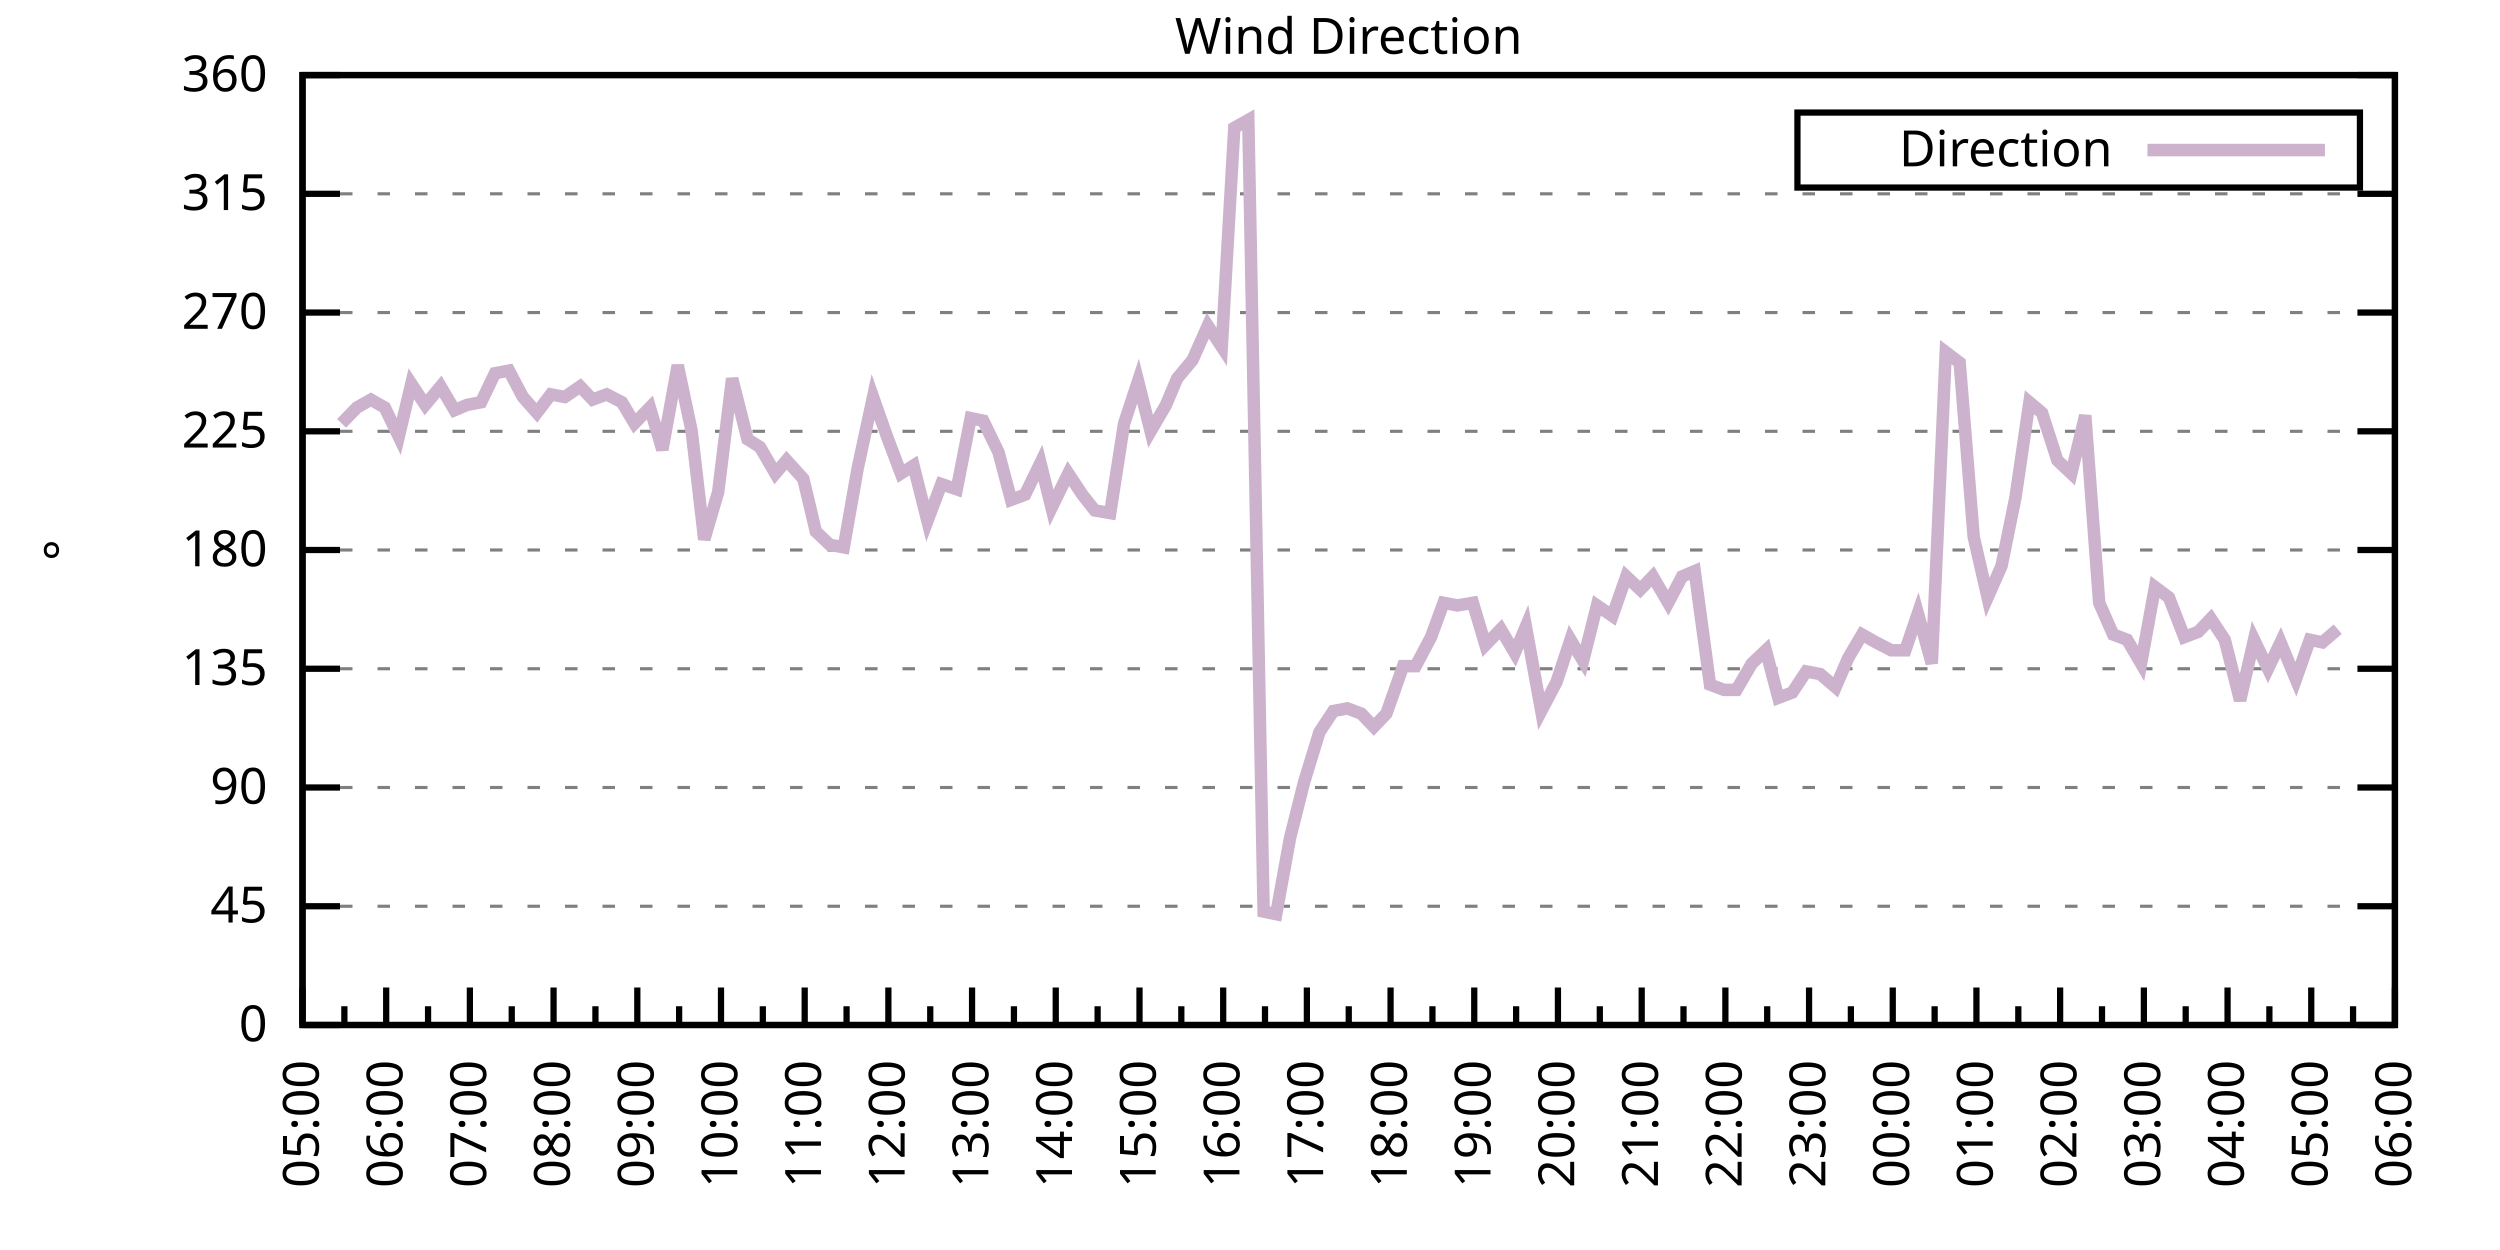
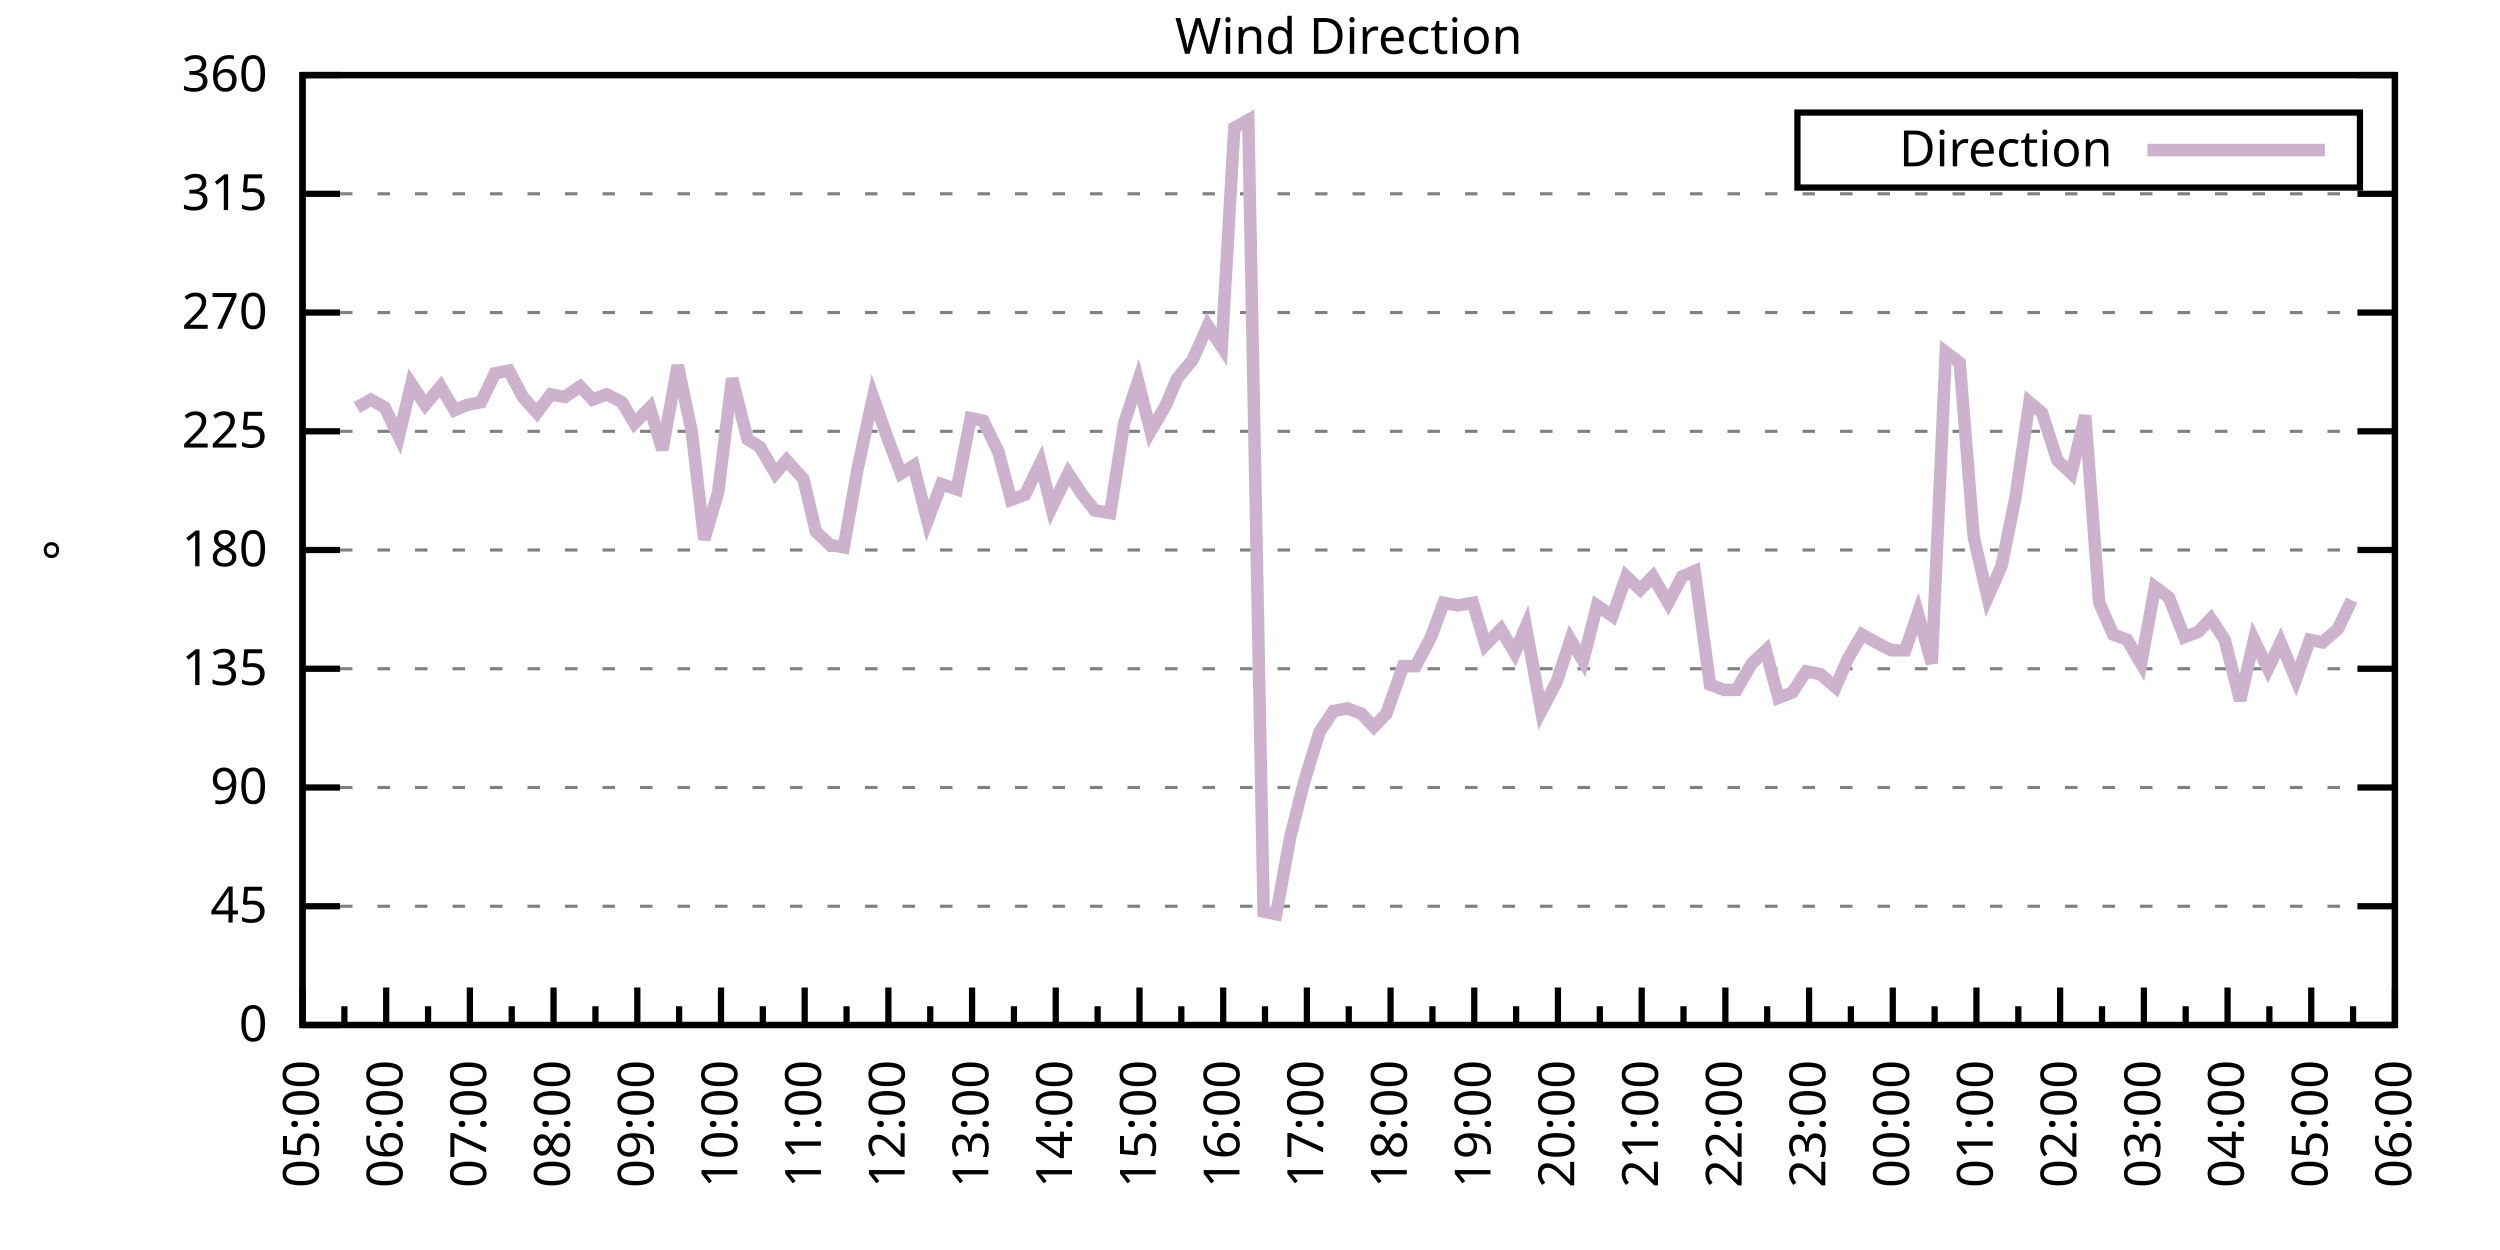
<svg xmlns="http://www.w3.org/2000/svg" xmlns:xlink="http://www.w3.org/1999/xlink" width="400" height="200" viewBox="0 0 400 200">
  <g id="gnuplot_canvas">
    <rect x="0" y="0" width="400" height="200" fill="none" />
    <defs>
      <circle id="gpDot" r="0.5" stroke-width="0.5" stroke="currentColor" />
      <path id="gpPt0" stroke-width="0.333" stroke="currentColor" d="M-1,0 h2 M0,-1 v2" />
      <path id="gpPt1" stroke-width="0.333" stroke="currentColor" d="M-1,-1 L1,1 M1,-1 L-1,1" />
      <path id="gpPt2" stroke-width="0.333" stroke="currentColor" d="M-1,0 L1,0 M0,-1 L0,1 M-1,-1 L1,1 M-1,1 L1,-1" />
      <rect id="gpPt3" stroke-width="0.333" stroke="currentColor" x="-1" y="-1" width="2" height="2" />
      <rect id="gpPt4" stroke-width="0.333" stroke="currentColor" fill="currentColor" x="-1" y="-1" width="2" height="2" />
      <circle id="gpPt5" stroke-width="0.333" stroke="currentColor" cx="0" cy="0" r="1" />
      <use xlink:href="#gpPt5" id="gpPt6" fill="currentColor" stroke="none" />
      <path id="gpPt7" stroke-width="0.333" stroke="currentColor" d="M0,-1.33 L-1.33,0.67 L1.33,0.67 z" />
      <use xlink:href="#gpPt7" id="gpPt8" fill="currentColor" stroke="none" />
      <use xlink:href="#gpPt7" id="gpPt9" stroke="currentColor" transform="rotate(180)" />
      <use xlink:href="#gpPt9" id="gpPt10" fill="currentColor" stroke="none" />
      <use xlink:href="#gpPt3" id="gpPt11" stroke="currentColor" transform="rotate(45)" />
      <use xlink:href="#gpPt11" id="gpPt12" fill="currentColor" stroke="none" />
      <path id="gpPt13" stroke-width="0.333" stroke="currentColor" d="M0,1.330 L1.265,0.411 L0.782,-1.067 L-0.782,-1.076 L-1.265,0.411 z" />
      <use xlink:href="#gpPt13" id="gpPt14" fill="currentColor" stroke="none" />
      <filter id="textbox" filterUnits="objectBoundingBox" x="0" y="0" height="1" width="1">
        <feFlood flood-color="white" flood-opacity="1" result="bgnd" />
        <feComposite in="SourceGraphic" in2="bgnd" operator="atop" />
      </filter>
      <filter id="greybox" filterUnits="objectBoundingBox" x="0" y="0" height="1" width="1">
        <feFlood flood-color="lightgrey" flood-opacity="1" result="grey" />
        <feComposite in="SourceGraphic" in2="grey" operator="atop" />
      </filter>
    </defs>
    <g fill="none" color="white" stroke="currentColor" stroke-width="1.00" stroke-linecap="butt" stroke-linejoin="miter">
</g>
    <g fill="none" color="black" stroke="currentColor" stroke-width="1.00" stroke-linecap="butt" stroke-linejoin="miter">
      <g stroke="none" shape-rendering="crispEdges">
        <polygon fill="rgb(255, 255, 255)" points="48.40,164.00 383.18,164.00 383.18,12.02 48.40,12.02 " />
      </g>
    </g>
    <g fill="none" color="black" stroke="currentColor" stroke-width="1.00" stroke-linecap="butt" stroke-linejoin="miter">
</g>
    <g fill="none" color="black" stroke="black" stroke-width="0.50" stroke-linecap="butt" stroke-linejoin="miter">
</g>
    <g fill="none" color="gray" stroke="currentColor" stroke-width="0.50" stroke-linecap="butt" stroke-linejoin="miter">
      <path stroke="gray" stroke-dasharray="2,4" class="gridline" d="M48.40,164.00 L383.19,164.00  " />
    </g>
    <g fill="none" color="gray" stroke="gray" stroke-width="1.00" stroke-linecap="butt" stroke-linejoin="miter">
</g>
    <g fill="none" color="black" stroke="currentColor" stroke-width="1.00" stroke-linecap="butt" stroke-linejoin="miter">
      <path stroke="black" d="M48.40,164.00 L54.40,164.00 M383.19,164.00 L377.19,164.00  " />
      <g transform="translate(42.80,166.60)" stroke="none" fill="black" font-family="Sans" font-size="8.00" text-anchor="end">
        <text>
          <tspan font-family="Sans"> 0</tspan>
        </text>
      </g>
    </g>
    <g fill="none" color="black" stroke="currentColor" stroke-width="1.00" stroke-linecap="butt" stroke-linejoin="miter">
</g>
    <g fill="none" color="black" stroke="black" stroke-width="0.50" stroke-linecap="butt" stroke-linejoin="miter">
</g>
    <g fill="none" color="gray" stroke="currentColor" stroke-width="0.50" stroke-linecap="butt" stroke-linejoin="miter">
      <path stroke="gray" stroke-dasharray="2,4" class="gridline" d="M48.40,145.00 L383.19,145.00  " />
    </g>
    <g fill="none" color="gray" stroke="gray" stroke-width="1.00" stroke-linecap="butt" stroke-linejoin="miter">
</g>
    <g fill="none" color="black" stroke="currentColor" stroke-width="1.00" stroke-linecap="butt" stroke-linejoin="miter">
      <path stroke="black" d="M48.40,145.00 L54.40,145.00 M383.19,145.00 L377.19,145.00  " />
      <g transform="translate(42.80,147.60)" stroke="none" fill="black" font-family="Sans" font-size="8.00" text-anchor="end">
        <text>
          <tspan font-family="Sans"> 45</tspan>
        </text>
      </g>
    </g>
    <g fill="none" color="black" stroke="currentColor" stroke-width="1.00" stroke-linecap="butt" stroke-linejoin="miter">
</g>
    <g fill="none" color="black" stroke="black" stroke-width="0.50" stroke-linecap="butt" stroke-linejoin="miter">
</g>
    <g fill="none" color="gray" stroke="currentColor" stroke-width="0.50" stroke-linecap="butt" stroke-linejoin="miter">
      <path stroke="gray" stroke-dasharray="2,4" class="gridline" d="M48.40,126.00 L383.19,126.00  " />
    </g>
    <g fill="none" color="gray" stroke="gray" stroke-width="1.00" stroke-linecap="butt" stroke-linejoin="miter">
</g>
    <g fill="none" color="black" stroke="currentColor" stroke-width="1.00" stroke-linecap="butt" stroke-linejoin="miter">
      <path stroke="black" d="M48.40,126.00 L54.40,126.00 M383.19,126.00 L377.19,126.00  " />
      <g transform="translate(42.80,128.60)" stroke="none" fill="black" font-family="Sans" font-size="8.00" text-anchor="end">
        <text>
          <tspan font-family="Sans"> 90</tspan>
        </text>
      </g>
    </g>
    <g fill="none" color="black" stroke="currentColor" stroke-width="1.00" stroke-linecap="butt" stroke-linejoin="miter">
</g>
    <g fill="none" color="black" stroke="black" stroke-width="0.50" stroke-linecap="butt" stroke-linejoin="miter">
</g>
    <g fill="none" color="gray" stroke="currentColor" stroke-width="0.50" stroke-linecap="butt" stroke-linejoin="miter">
      <path stroke="gray" stroke-dasharray="2,4" class="gridline" d="M48.40,107.00 L383.19,107.00  " />
    </g>
    <g fill="none" color="gray" stroke="gray" stroke-width="1.00" stroke-linecap="butt" stroke-linejoin="miter">
</g>
    <g fill="none" color="black" stroke="currentColor" stroke-width="1.00" stroke-linecap="butt" stroke-linejoin="miter">
      <path stroke="black" d="M48.40,107.00 L54.40,107.00 M383.19,107.00 L377.19,107.00  " />
      <g transform="translate(42.80,109.60)" stroke="none" fill="black" font-family="Sans" font-size="8.00" text-anchor="end">
        <text>
          <tspan font-family="Sans"> 135</tspan>
        </text>
      </g>
    </g>
    <g fill="none" color="black" stroke="currentColor" stroke-width="1.00" stroke-linecap="butt" stroke-linejoin="miter">
</g>
    <g fill="none" color="black" stroke="black" stroke-width="0.50" stroke-linecap="butt" stroke-linejoin="miter">
</g>
    <g fill="none" color="gray" stroke="currentColor" stroke-width="0.50" stroke-linecap="butt" stroke-linejoin="miter">
      <path stroke="gray" stroke-dasharray="2,4" class="gridline" d="M48.40,88.00 L383.19,88.00  " />
    </g>
    <g fill="none" color="gray" stroke="gray" stroke-width="1.00" stroke-linecap="butt" stroke-linejoin="miter">
</g>
    <g fill="none" color="black" stroke="currentColor" stroke-width="1.00" stroke-linecap="butt" stroke-linejoin="miter">
      <path stroke="black" d="M48.40,88.00 L54.40,88.00 M383.19,88.00 L377.19,88.00  " />
      <g transform="translate(42.80,90.60)" stroke="none" fill="black" font-family="Sans" font-size="8.00" text-anchor="end">
        <text>
          <tspan font-family="Sans"> 180</tspan>
        </text>
      </g>
    </g>
    <g fill="none" color="black" stroke="currentColor" stroke-width="1.00" stroke-linecap="butt" stroke-linejoin="miter">
</g>
    <g fill="none" color="black" stroke="black" stroke-width="0.50" stroke-linecap="butt" stroke-linejoin="miter">
</g>
    <g fill="none" color="gray" stroke="currentColor" stroke-width="0.50" stroke-linecap="butt" stroke-linejoin="miter">
      <path stroke="gray" stroke-dasharray="2,4" class="gridline" d="M48.40,69.01 L383.19,69.01  " />
    </g>
    <g fill="none" color="gray" stroke="gray" stroke-width="1.00" stroke-linecap="butt" stroke-linejoin="miter">
</g>
    <g fill="none" color="black" stroke="currentColor" stroke-width="1.00" stroke-linecap="butt" stroke-linejoin="miter">
      <path stroke="black" d="M48.40,69.01 L54.40,69.01 M383.19,69.01 L377.19,69.01  " />
      <g transform="translate(42.80,71.61)" stroke="none" fill="black" font-family="Sans" font-size="8.00" text-anchor="end">
        <text>
          <tspan font-family="Sans"> 225</tspan>
        </text>
      </g>
    </g>
    <g fill="none" color="black" stroke="currentColor" stroke-width="1.00" stroke-linecap="butt" stroke-linejoin="miter">
</g>
    <g fill="none" color="black" stroke="black" stroke-width="0.50" stroke-linecap="butt" stroke-linejoin="miter">
</g>
    <g fill="none" color="gray" stroke="currentColor" stroke-width="0.50" stroke-linecap="butt" stroke-linejoin="miter">
      <path stroke="gray" stroke-dasharray="2,4" class="gridline" d="M48.40,50.01 L383.19,50.01  " />
    </g>
    <g fill="none" color="gray" stroke="gray" stroke-width="1.00" stroke-linecap="butt" stroke-linejoin="miter">
</g>
    <g fill="none" color="black" stroke="currentColor" stroke-width="1.00" stroke-linecap="butt" stroke-linejoin="miter">
      <path stroke="black" d="M48.40,50.01 L54.40,50.01 M383.19,50.01 L377.19,50.01  " />
      <g transform="translate(42.80,52.61)" stroke="none" fill="black" font-family="Sans" font-size="8.00" text-anchor="end">
        <text>
          <tspan font-family="Sans"> 270</tspan>
        </text>
      </g>
    </g>
    <g fill="none" color="black" stroke="currentColor" stroke-width="1.00" stroke-linecap="butt" stroke-linejoin="miter">
</g>
    <g fill="none" color="black" stroke="black" stroke-width="0.50" stroke-linecap="butt" stroke-linejoin="miter">
</g>
    <g fill="none" color="gray" stroke="currentColor" stroke-width="0.50" stroke-linecap="butt" stroke-linejoin="miter">
      <path stroke="gray" stroke-dasharray="2,4" class="gridline" d="M48.40,31.01 L383.19,31.01  " />
    </g>
    <g fill="none" color="gray" stroke="gray" stroke-width="1.00" stroke-linecap="butt" stroke-linejoin="miter">
</g>
    <g fill="none" color="black" stroke="currentColor" stroke-width="1.00" stroke-linecap="butt" stroke-linejoin="miter">
      <path stroke="black" d="M48.40,31.01 L54.40,31.01 M383.19,31.01 L377.19,31.01  " />
      <g transform="translate(42.80,33.61)" stroke="none" fill="black" font-family="Sans" font-size="8.00" text-anchor="end">
        <text>
          <tspan font-family="Sans"> 315</tspan>
        </text>
      </g>
    </g>
    <g fill="none" color="black" stroke="currentColor" stroke-width="1.00" stroke-linecap="butt" stroke-linejoin="miter">
</g>
    <g fill="none" color="black" stroke="black" stroke-width="0.50" stroke-linecap="butt" stroke-linejoin="miter">
</g>
    <g fill="none" color="gray" stroke="currentColor" stroke-width="0.50" stroke-linecap="butt" stroke-linejoin="miter">
      <path stroke="gray" stroke-dasharray="2,4" class="gridline" d="M48.40,12.01 L383.19,12.01  " />
    </g>
    <g fill="none" color="gray" stroke="gray" stroke-width="1.00" stroke-linecap="butt" stroke-linejoin="miter">
</g>
    <g fill="none" color="black" stroke="currentColor" stroke-width="1.00" stroke-linecap="butt" stroke-linejoin="miter">
      <path stroke="black" d="M48.40,12.01 L54.40,12.01 M383.19,12.01 L377.19,12.01  " />
      <g transform="translate(42.80,14.61)" stroke="none" fill="black" font-family="Sans" font-size="8.00" text-anchor="end">
        <text>
          <tspan font-family="Sans"> 360</tspan>
        </text>
      </g>
    </g>
    <g fill="none" color="black" stroke="currentColor" stroke-width="1.00" stroke-linecap="butt" stroke-linejoin="miter">
      <path stroke="black" d="M48.40,164.00 L48.40,158.00  " />
      <g transform="translate(51.00,169.60) rotate(270)" stroke="none" fill="black" font-family="Sans" font-size="8.00" text-anchor="end">
        <text>
          <tspan font-family="Sans">05:00</tspan>
        </text>
      </g>
    </g>
    <g fill="none" color="black" stroke="currentColor" stroke-width="1.00" stroke-linecap="butt" stroke-linejoin="miter">
      <path stroke="black" d="M55.10,164.00 L55.10,161.00 M61.79,164.00 L61.79,158.00  " />
      <g transform="translate(64.39,169.60) rotate(270)" stroke="none" fill="black" font-family="Sans" font-size="8.00" text-anchor="end">
        <text>
          <tspan font-family="Sans">06:00</tspan>
        </text>
      </g>
    </g>
    <g fill="none" color="black" stroke="currentColor" stroke-width="1.00" stroke-linecap="butt" stroke-linejoin="miter">
      <path stroke="black" d="M68.49,164.00 L68.49,161.00 M75.18,164.00 L75.18,158.00  " />
      <g transform="translate(77.78,169.60) rotate(270)" stroke="none" fill="black" font-family="Sans" font-size="8.00" text-anchor="end">
        <text>
          <tspan font-family="Sans">07:00</tspan>
        </text>
      </g>
    </g>
    <g fill="none" color="black" stroke="currentColor" stroke-width="1.00" stroke-linecap="butt" stroke-linejoin="miter">
      <path stroke="black" d="M81.88,164.00 L81.88,161.00 M88.57,164.00 L88.57,158.00  " />
      <g transform="translate(91.17,169.60) rotate(270)" stroke="none" fill="black" font-family="Sans" font-size="8.00" text-anchor="end">
        <text>
          <tspan font-family="Sans">08:00</tspan>
        </text>
      </g>
    </g>
    <g fill="none" color="black" stroke="currentColor" stroke-width="1.00" stroke-linecap="butt" stroke-linejoin="miter">
      <path stroke="black" d="M95.27,164.00 L95.27,161.00 M101.97,164.00 L101.97,158.00  " />
      <g transform="translate(104.57,169.60) rotate(270)" stroke="none" fill="black" font-family="Sans" font-size="8.00" text-anchor="end">
        <text>
          <tspan font-family="Sans">09:00</tspan>
        </text>
      </g>
    </g>
    <g fill="none" color="black" stroke="currentColor" stroke-width="1.00" stroke-linecap="butt" stroke-linejoin="miter">
      <path stroke="black" d="M108.66,164.00 L108.66,161.00 M115.36,164.00 L115.36,158.00  " />
      <g transform="translate(117.96,169.60) rotate(270)" stroke="none" fill="black" font-family="Sans" font-size="8.00" text-anchor="end">
        <text>
          <tspan font-family="Sans">10:00</tspan>
        </text>
      </g>
    </g>
    <g fill="none" color="black" stroke="currentColor" stroke-width="1.00" stroke-linecap="butt" stroke-linejoin="miter">
      <path stroke="black" d="M122.05,164.00 L122.05,161.00 M128.75,164.00 L128.75,158.00  " />
      <g transform="translate(131.35,169.60) rotate(270)" stroke="none" fill="black" font-family="Sans" font-size="8.00" text-anchor="end">
        <text>
          <tspan font-family="Sans">11:00</tspan>
        </text>
      </g>
    </g>
    <g fill="none" color="black" stroke="currentColor" stroke-width="1.00" stroke-linecap="butt" stroke-linejoin="miter">
      <path stroke="black" d="M135.45,164.00 L135.45,161.00 M142.14,164.00 L142.14,158.00  " />
      <g transform="translate(144.74,169.60) rotate(270)" stroke="none" fill="black" font-family="Sans" font-size="8.00" text-anchor="end">
        <text>
          <tspan font-family="Sans">12:00</tspan>
        </text>
      </g>
    </g>
    <g fill="none" color="black" stroke="currentColor" stroke-width="1.00" stroke-linecap="butt" stroke-linejoin="miter">
      <path stroke="black" d="M148.84,164.00 L148.84,161.00 M155.53,164.00 L155.53,158.00  " />
      <g transform="translate(158.13,169.60) rotate(270)" stroke="none" fill="black" font-family="Sans" font-size="8.00" text-anchor="end">
        <text>
          <tspan font-family="Sans">13:00</tspan>
        </text>
      </g>
    </g>
    <g fill="none" color="black" stroke="currentColor" stroke-width="1.00" stroke-linecap="butt" stroke-linejoin="miter">
      <path stroke="black" d="M162.23,164.00 L162.23,161.00 M168.92,164.00 L168.92,158.00  " />
      <g transform="translate(171.52,169.60) rotate(270)" stroke="none" fill="black" font-family="Sans" font-size="8.00" text-anchor="end">
        <text>
          <tspan font-family="Sans">14:00</tspan>
        </text>
      </g>
    </g>
    <g fill="none" color="black" stroke="currentColor" stroke-width="1.00" stroke-linecap="butt" stroke-linejoin="miter">
      <path stroke="black" d="M175.62,164.00 L175.62,161.00 M182.32,164.00 L182.32,158.00  " />
      <g transform="translate(184.92,169.60) rotate(270)" stroke="none" fill="black" font-family="Sans" font-size="8.00" text-anchor="end">
        <text>
          <tspan font-family="Sans">15:00</tspan>
        </text>
      </g>
    </g>
    <g fill="none" color="black" stroke="currentColor" stroke-width="1.00" stroke-linecap="butt" stroke-linejoin="miter">
      <path stroke="black" d="M189.01,164.00 L189.01,161.00 M195.71,164.00 L195.71,158.00  " />
      <g transform="translate(198.31,169.60) rotate(270)" stroke="none" fill="black" font-family="Sans" font-size="8.00" text-anchor="end">
        <text>
          <tspan font-family="Sans">16:00</tspan>
        </text>
      </g>
    </g>
    <g fill="none" color="black" stroke="currentColor" stroke-width="1.00" stroke-linecap="butt" stroke-linejoin="miter">
      <path stroke="black" d="M202.40,164.00 L202.40,161.00 M209.10,164.00 L209.10,158.00  " />
      <g transform="translate(211.70,169.60) rotate(270)" stroke="none" fill="black" font-family="Sans" font-size="8.00" text-anchor="end">
        <text>
          <tspan font-family="Sans">17:00</tspan>
        </text>
      </g>
    </g>
    <g fill="none" color="black" stroke="currentColor" stroke-width="1.00" stroke-linecap="butt" stroke-linejoin="miter">
      <path stroke="black" d="M215.80,164.00 L215.80,161.00 M222.49,164.00 L222.49,158.00  " />
      <g transform="translate(225.09,169.60) rotate(270)" stroke="none" fill="black" font-family="Sans" font-size="8.00" text-anchor="end">
        <text>
          <tspan font-family="Sans">18:00</tspan>
        </text>
      </g>
    </g>
    <g fill="none" color="black" stroke="currentColor" stroke-width="1.00" stroke-linecap="butt" stroke-linejoin="miter">
      <path stroke="black" d="M229.19,164.00 L229.19,161.00 M235.88,164.00 L235.88,158.00  " />
      <g transform="translate(238.48,169.60) rotate(270)" stroke="none" fill="black" font-family="Sans" font-size="8.00" text-anchor="end">
        <text>
          <tspan font-family="Sans">19:00</tspan>
        </text>
      </g>
    </g>
    <g fill="none" color="black" stroke="currentColor" stroke-width="1.00" stroke-linecap="butt" stroke-linejoin="miter">
      <path stroke="black" d="M242.58,164.00 L242.58,161.00 M249.27,164.00 L249.27,158.00  " />
      <g transform="translate(251.87,169.60) rotate(270)" stroke="none" fill="black" font-family="Sans" font-size="8.00" text-anchor="end">
        <text>
          <tspan font-family="Sans">20:00</tspan>
        </text>
      </g>
    </g>
    <g fill="none" color="black" stroke="currentColor" stroke-width="1.00" stroke-linecap="butt" stroke-linejoin="miter">
      <path stroke="black" d="M255.97,164.00 L255.97,161.00 M262.67,164.00 L262.67,158.00  " />
      <g transform="translate(265.27,169.60) rotate(270)" stroke="none" fill="black" font-family="Sans" font-size="8.00" text-anchor="end">
        <text>
          <tspan font-family="Sans">21:00</tspan>
        </text>
      </g>
    </g>
    <g fill="none" color="black" stroke="currentColor" stroke-width="1.00" stroke-linecap="butt" stroke-linejoin="miter">
      <path stroke="black" d="M269.36,164.00 L269.36,161.00 M276.06,164.00 L276.06,158.00  " />
      <g transform="translate(278.66,169.60) rotate(270)" stroke="none" fill="black" font-family="Sans" font-size="8.00" text-anchor="end">
        <text>
          <tspan font-family="Sans">22:00</tspan>
        </text>
      </g>
    </g>
    <g fill="none" color="black" stroke="currentColor" stroke-width="1.00" stroke-linecap="butt" stroke-linejoin="miter">
      <path stroke="black" d="M282.75,164.00 L282.75,161.00 M289.45,164.00 L289.45,158.00  " />
      <g transform="translate(292.05,169.60) rotate(270)" stroke="none" fill="black" font-family="Sans" font-size="8.00" text-anchor="end">
        <text>
          <tspan font-family="Sans">23:00</tspan>
        </text>
      </g>
    </g>
    <g fill="none" color="black" stroke="currentColor" stroke-width="1.00" stroke-linecap="butt" stroke-linejoin="miter">
      <path stroke="black" d="M296.14,164.00 L296.14,161.00 M302.84,164.00 L302.84,158.00  " />
      <g transform="translate(305.44,169.60) rotate(270)" stroke="none" fill="black" font-family="Sans" font-size="8.00" text-anchor="end">
        <text>
          <tspan font-family="Sans">00:00</tspan>
        </text>
      </g>
    </g>
    <g fill="none" color="black" stroke="currentColor" stroke-width="1.00" stroke-linecap="butt" stroke-linejoin="miter">
      <path stroke="black" d="M309.54,164.00 L309.54,161.00 M316.23,164.00 L316.23,158.00  " />
      <g transform="translate(318.83,169.60) rotate(270)" stroke="none" fill="black" font-family="Sans" font-size="8.00" text-anchor="end">
        <text>
          <tspan font-family="Sans">01:00</tspan>
        </text>
      </g>
    </g>
    <g fill="none" color="black" stroke="currentColor" stroke-width="1.00" stroke-linecap="butt" stroke-linejoin="miter">
      <path stroke="black" d="M322.93,164.00 L322.93,161.00 M329.62,164.00 L329.62,158.00  " />
      <g transform="translate(332.22,169.60) rotate(270)" stroke="none" fill="black" font-family="Sans" font-size="8.00" text-anchor="end">
        <text>
          <tspan font-family="Sans">02:00</tspan>
        </text>
      </g>
    </g>
    <g fill="none" color="black" stroke="currentColor" stroke-width="1.00" stroke-linecap="butt" stroke-linejoin="miter">
      <path stroke="black" d="M336.32,164.00 L336.32,161.00 M343.02,164.00 L343.02,158.00  " />
      <g transform="translate(345.62,169.60) rotate(270)" stroke="none" fill="black" font-family="Sans" font-size="8.00" text-anchor="end">
        <text>
          <tspan font-family="Sans">03:00</tspan>
        </text>
      </g>
    </g>
    <g fill="none" color="black" stroke="currentColor" stroke-width="1.00" stroke-linecap="butt" stroke-linejoin="miter">
      <path stroke="black" d="M349.71,164.00 L349.71,161.00 M356.41,164.00 L356.41,158.00  " />
      <g transform="translate(359.01,169.60) rotate(270)" stroke="none" fill="black" font-family="Sans" font-size="8.00" text-anchor="end">
        <text>
          <tspan font-family="Sans">04:00</tspan>
        </text>
      </g>
    </g>
    <g fill="none" color="black" stroke="currentColor" stroke-width="1.00" stroke-linecap="butt" stroke-linejoin="miter">
      <path stroke="black" d="M363.10,164.00 L363.10,161.00 M369.80,164.00 L369.80,158.00  " />
      <g transform="translate(372.40,169.60) rotate(270)" stroke="none" fill="black" font-family="Sans" font-size="8.00" text-anchor="end">
        <text>
          <tspan font-family="Sans">05:00</tspan>
        </text>
      </g>
    </g>
    <g fill="none" color="black" stroke="currentColor" stroke-width="1.00" stroke-linecap="butt" stroke-linejoin="miter">
      <path stroke="black" d="M376.49,164.00 L376.49,161.00 M383.19,164.00 L383.19,158.00  " />
      <g transform="translate(385.79,169.60) rotate(270)" stroke="none" fill="black" font-family="Sans" font-size="8.00" text-anchor="end">
        <text>
          <tspan font-family="Sans">06:00</tspan>
        </text>
      </g>
    </g>
    <g fill="none" color="black" stroke="currentColor" stroke-width="1.00" stroke-linecap="butt" stroke-linejoin="miter">
</g>
    <g fill="none" color="black" stroke="currentColor" stroke-width="1.00" stroke-linecap="butt" stroke-linejoin="miter">
      <path stroke="black" d="M48.40,12.01 L48.40,164.00 L383.19,164.00 L383.19,12.01 L48.40,12.01 Z  " />
    </g>
    <g fill="none" color="black" stroke="currentColor" stroke-width="1.00" stroke-linecap="butt" stroke-linejoin="miter">
      <g transform="translate(12.80,88.01) rotate(270)" stroke="none" fill="black" font-family="Sans" font-size="8.00" text-anchor="middle">
        <text>
          <tspan font-family="Sans">°</tspan>
        </text>
      </g>
    </g>
    <g fill="none" color="black" stroke="currentColor" stroke-width="1.00" stroke-linecap="butt" stroke-linejoin="miter">
</g>
    <g fill="none" color="black" stroke="currentColor" stroke-width="1.00" stroke-linecap="butt" stroke-linejoin="miter">
      <path stroke="black" d="M287.59,30.01 L287.59,18.01 L377.59,18.01 L377.59,30.01 L287.59,30.01 Z  " />
    </g>
    <g id="Wind_direction_plot_1">
      <g fill="none" color="white" stroke="black" stroke-width="2.00" stroke-linecap="butt" stroke-linejoin="miter">
</g>
      <g fill="none" color="black" stroke="currentColor" stroke-width="2.00" stroke-linecap="butt" stroke-linejoin="miter">
        <g transform="translate(337.99,26.61)" stroke="none" fill="black" font-family="Sans" font-size="8.00" text-anchor="end">
          <text>
            <tspan font-family="Sans">Direction</tspan>
          </text>
        </g>
      </g>
      <g fill="none" color="black" stroke="currentColor" stroke-width="2.00" stroke-linecap="butt" stroke-linejoin="miter">
-         <path stroke="rgb(204, 178, 204)" d="M343.59,24.01 L371.99,24.01 M54.65,67.74 L57.10,65.21 L59.34,63.94 L61.57,65.21 L63.80,69.85 L65.81,61.41   L68.04,64.78 L70.50,61.83 L72.73,65.63 L74.74,64.78 L76.97,64.36 L79.20,59.72 L81.43,59.30 L83.66,63.52   L85.90,66.05 L88.13,63.10 L90.36,63.52 L92.82,61.83 L94.82,63.94 L97.06,63.10 L99.51,64.36 L101.52,67.74   L103.98,65.21 L105.98,71.96 L108.44,58.45 L110.67,69.01 L112.68,86.32 L114.91,78.72 L117.14,60.56 L119.60,70.27   L121.61,71.54 L124.06,75.76 L125.85,73.65 L128.53,76.61 L130.54,85.05 L132.77,87.16 L135.00,87.58 L137.23,74.92   L139.69,63.52 L141.92,69.85 L144.15,75.76 L146.16,74.49 L148.39,83.36 L150.62,77.45 L153.08,78.29 L155.31,66.90   L157.32,67.32 L159.77,72.38 L161.78,79.98 L164.01,79.14 L166.47,74.07 L168.25,81.25 L170.93,75.76 L173.17,79.14   L175.17,81.67 L177.63,82.09 L179.86,67.74 L182.09,60.98 L184.10,69.01 L186.56,64.78 L188.34,60.56 L190.80,57.61   L193.25,52.12 L195.48,55.50 L197.49,20.45 L199.73,19.19 L202.18,145.85 L204.19,146.27 L206.42,134.02 L208.65,125.16   L211.11,117.14 L213.34,113.76 L215.57,113.34 L217.80,114.18 L219.81,116.29 L221.82,114.18 L224.50,106.58 L226.51,106.58   L228.96,101.94 L230.97,96.45 L233.20,96.87 L235.66,96.45 L237.67,103.20 L240.12,100.67 L242.36,104.47 L244.14,100.25   L246.60,113.76 L249.05,109.11 L251.28,102.36 L253.29,105.74 L255.52,96.87 L257.98,98.56 L260.21,92.23 L262.44,94.34   L264.45,92.23 L266.91,96.45 L269.14,92.23 L271.15,91.38 L273.60,109.54 L275.83,110.38 L277.84,110.38 L280.30,106.16   L282.53,104.05 L284.54,111.65 L286.77,110.80 L289.00,107.43 L291.23,107.85 L293.69,109.96 L295.70,105.31 L297.93,101.52   L300.16,102.78 L302.62,104.05 L304.85,104.05 L306.86,98.14 L309.09,106.16 L311.32,56.34 L313.55,58.03 L315.79,85.89   L318.02,95.60 L320.25,90.54 L322.48,79.56 L324.71,64.36 L326.72,66.05 L329.18,73.65 L331.41,75.76 L333.64,66.47   L335.87,96.45 L338.10,101.52 L340.34,102.36 L342.57,106.16 L344.80,93.92 L347.03,95.60 L349.49,101.94 L351.72,101.09   L353.73,98.98 L355.96,102.36 L358.42,112.07 L360.65,102.36 L362.88,107.00 L364.89,102.78 L367.34,108.69 L369.58,102.36   L371.58,102.78 L374.04,100.67  " />
+         <path stroke="rgb(204, 178, 204)" d="M343.59,24.01 L371.99,24.01 M57.10,65.21 L59.34,63.94 L61.57,65.21 L63.80,69.85 L65.81,61.41 L68.04,64.78   L70.50,61.83 L72.73,65.63 L74.74,64.78 L76.97,64.36 L79.20,59.72 L81.43,59.30 L83.66,63.52 L85.90,66.05   L88.13,63.10 L90.36,63.52 L92.82,61.83 L94.82,63.94 L97.06,63.10 L99.51,64.36 L101.52,67.74 L103.98,65.21   L105.98,71.96 L108.44,58.45 L110.67,69.01 L112.68,86.32 L114.91,78.72 L117.14,60.56 L119.60,70.27 L121.61,71.54   L124.06,75.76 L125.85,73.65 L128.53,76.61 L130.54,85.05 L132.77,87.16 L135.00,87.58 L137.23,74.92 L139.69,63.52   L141.92,69.85 L144.15,75.76 L146.16,74.49 L148.39,83.36 L150.62,77.45 L153.08,78.29 L155.31,66.90 L157.32,67.32   L159.77,72.38 L161.78,79.98 L164.01,79.14 L166.47,74.07 L168.25,81.25 L170.93,75.76 L173.17,79.14 L175.17,81.67   L177.63,82.09 L179.86,67.74 L182.09,60.98 L184.10,69.01 L186.56,64.78 L188.34,60.56 L190.80,57.61 L193.25,52.12   L195.48,55.50 L197.49,20.45 L199.73,19.19 L202.18,145.85 L204.19,146.27 L206.42,134.02 L208.65,125.16 L211.11,117.14   L213.34,113.76 L215.57,113.34 L217.80,114.18 L219.81,116.29 L221.82,114.18 L224.50,106.58 L226.51,106.58 L228.96,101.94   L230.97,96.45 L233.20,96.87 L235.66,96.45 L237.67,103.20 L240.12,100.67 L242.36,104.47 L244.14,100.25 L246.60,113.76   L249.05,109.11 L251.28,102.36 L253.29,105.74 L255.52,96.87 L257.98,98.56 L260.21,92.23 L262.44,94.34 L264.45,92.23   L266.91,96.45 L269.14,92.23 L271.15,91.38 L273.60,109.54 L275.83,110.38 L277.84,110.38 L280.30,106.16 L282.53,104.05   L284.54,111.65 L286.77,110.80 L289.00,107.43 L291.23,107.85 L293.69,109.96 L295.70,105.31 L297.93,101.52 L300.16,102.78   L302.62,104.05 L304.85,104.05 L306.86,98.14 L309.09,106.16 L311.32,56.34 L313.55,58.03 L315.79,85.89 L318.02,95.60   L320.25,90.54 L322.48,79.56 L324.71,64.36 L326.72,66.05 L329.18,73.65 L331.41,75.76 L333.64,66.47 L335.87,96.45   L338.10,101.52 L340.34,102.36 L342.57,106.16 L344.80,93.92 L347.03,95.60 L349.49,101.94 L351.72,101.09 L353.73,98.98   L355.96,102.36 L358.42,112.07 L360.65,102.36 L362.88,107.00 L364.89,102.78 L367.34,108.69 L369.58,102.36 L371.58,102.78   L374.04,100.67 L376.27,96.03  " />
      </g>
    </g>
    <g fill="none" color="black" stroke="currentColor" stroke-width="2.00" stroke-linecap="butt" stroke-linejoin="miter">
</g>
    <g fill="none" color="black" stroke="black" stroke-width="1.00" stroke-linecap="butt" stroke-linejoin="miter">
</g>
    <g fill="none" color="black" stroke="currentColor" stroke-width="1.00" stroke-linecap="butt" stroke-linejoin="miter">
      <path stroke="black" d="M48.40,12.01 L48.40,164.00 L383.19,164.00 L383.19,12.01 L48.40,12.01 Z  " />
    </g>
    <g fill="none" color="black" stroke="currentColor" stroke-width="1.00" stroke-linecap="butt" stroke-linejoin="miter">
      <g transform="translate(215.79,8.61)" stroke="none" fill="black" font-family="Sans" font-size="8.00" text-anchor="middle">
        <text>
          <tspan font-family="Sans">Wind Direction</tspan>
        </text>
      </g>
    </g>
    <g fill="none" color="black" stroke="currentColor" stroke-width="1.00" stroke-linecap="butt" stroke-linejoin="miter">
</g>
  </g>
</svg>
